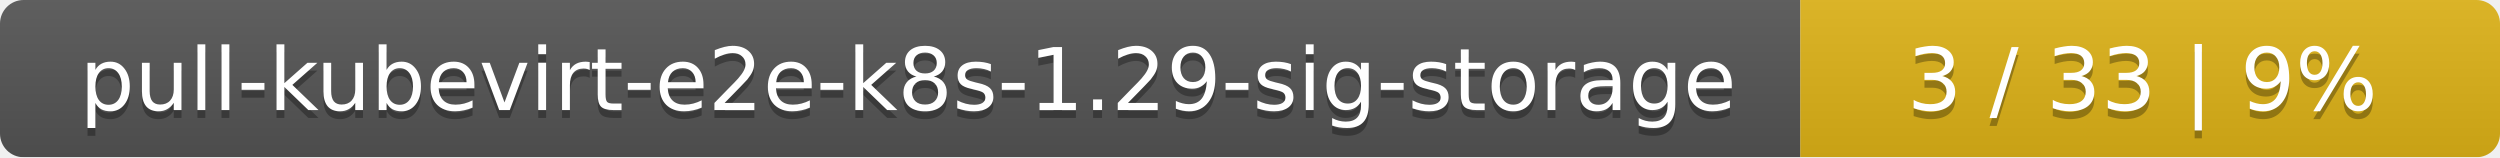
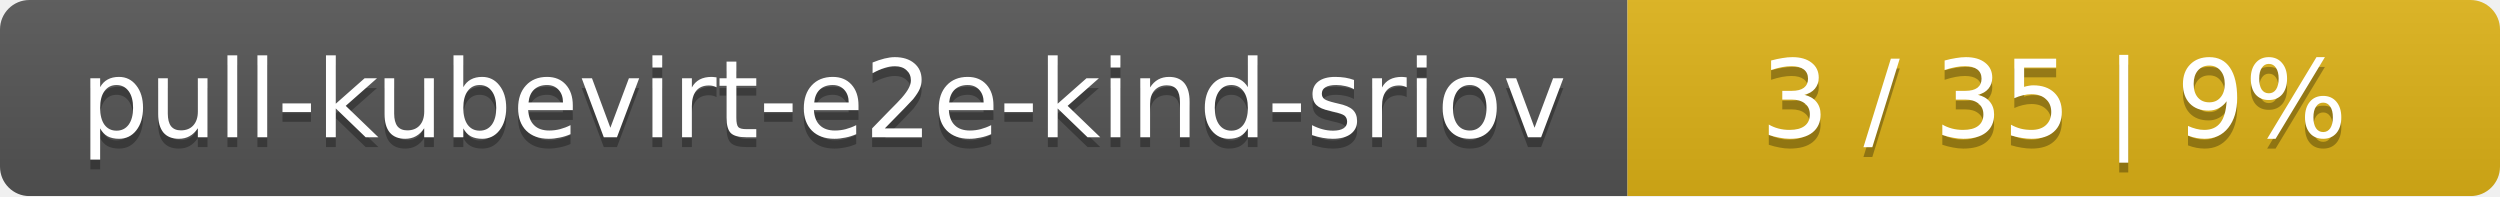
- <svg xmlns="http://www.w3.org/2000/svg" width="318" height="20">
+ <svg xmlns="http://www.w3.org/2000/svg" width="255" height="20">
  <linearGradient id="smooth" x2="0" y2="100%">
    <stop offset="0" stop-color="#bbb" stop-opacity=".1" />
    <stop offset="1" stop-opacity=".1" />
  </linearGradient>
  <mask id="round">
-     <rect width="318" height="20" rx="3" fill="#fff" />
+     <rect width="255" height="20" rx="3" fill="#fff" />
  </mask>
  <g mask="url(#round)">
-     <rect width="229" height="20" fill="#555" />
-     <rect x="229" width="89" height="20" fill="#dfb317" />
-     <rect width="318" height="20" fill="url(#smooth)" />
+     <rect width="166" height="20" fill="#555" />
+     <rect x="166" width="89" height="20" fill="#dfb317" />
+     <rect width="255" height="20" fill="url(#smooth)" />
  </g>
  <g fill="#fff" text-anchor="middle" font-family="DejaVu Sans,Verdana,Geneva,sans-serif" font-size="11">
-     <text x="115.5" y="15" fill="#010101" fill-opacity=".3">pull-kubevirt-e2e-k8s-1.29-sig-storage</text>
-     <text x="115.5" y="14">pull-kubevirt-e2e-k8s-1.29-sig-storage</text>
-     <text x="272.5" y="15" fill="#010101" fill-opacity=".3">3 / 33    |    9%</text>
-     <text x="272.5" y="14">3 / 33    |    9%</text>
+     <text x="84" y="15" fill="#010101" fill-opacity=".3">pull-kubevirt-e2e-kind-sriov</text>
+     <text x="84" y="14">pull-kubevirt-e2e-kind-sriov</text>
+     <text x="209.5" y="15" fill="#010101" fill-opacity=".3">3 / 35    |    9%</text>
+     <text x="209.5" y="14">3 / 35    |    9%</text>
  </g>
</svg>
